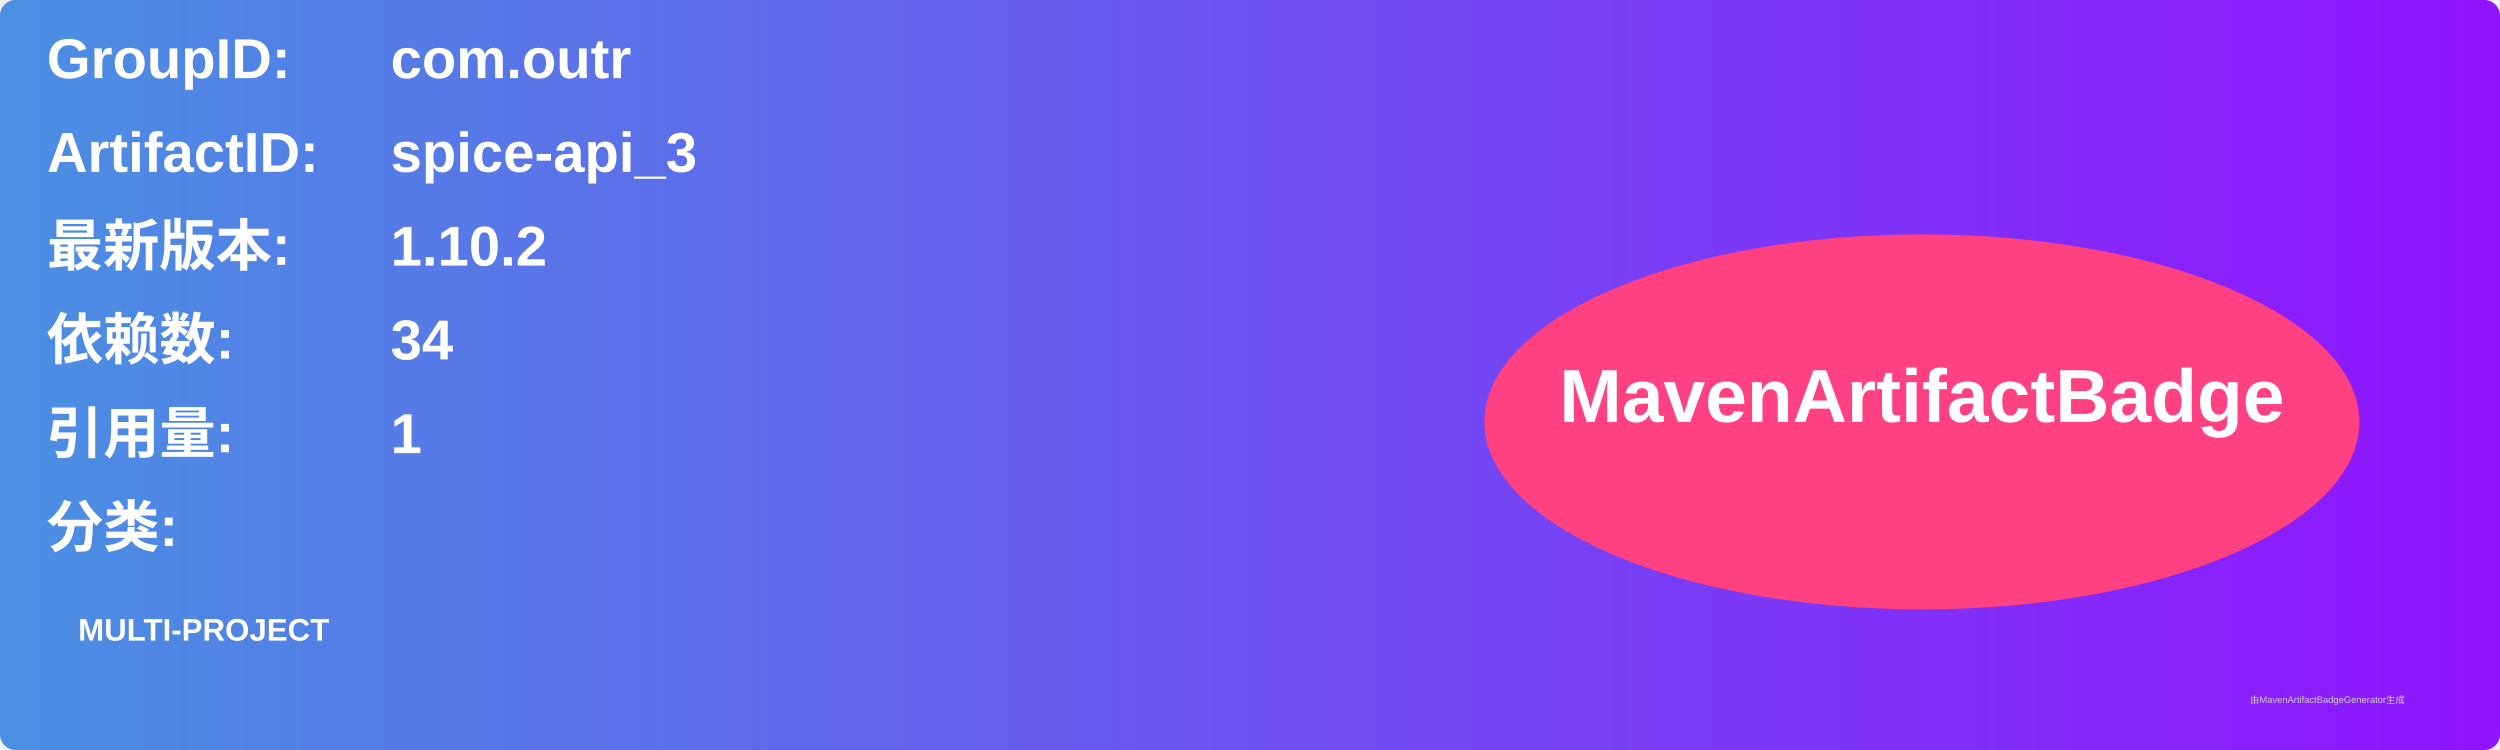
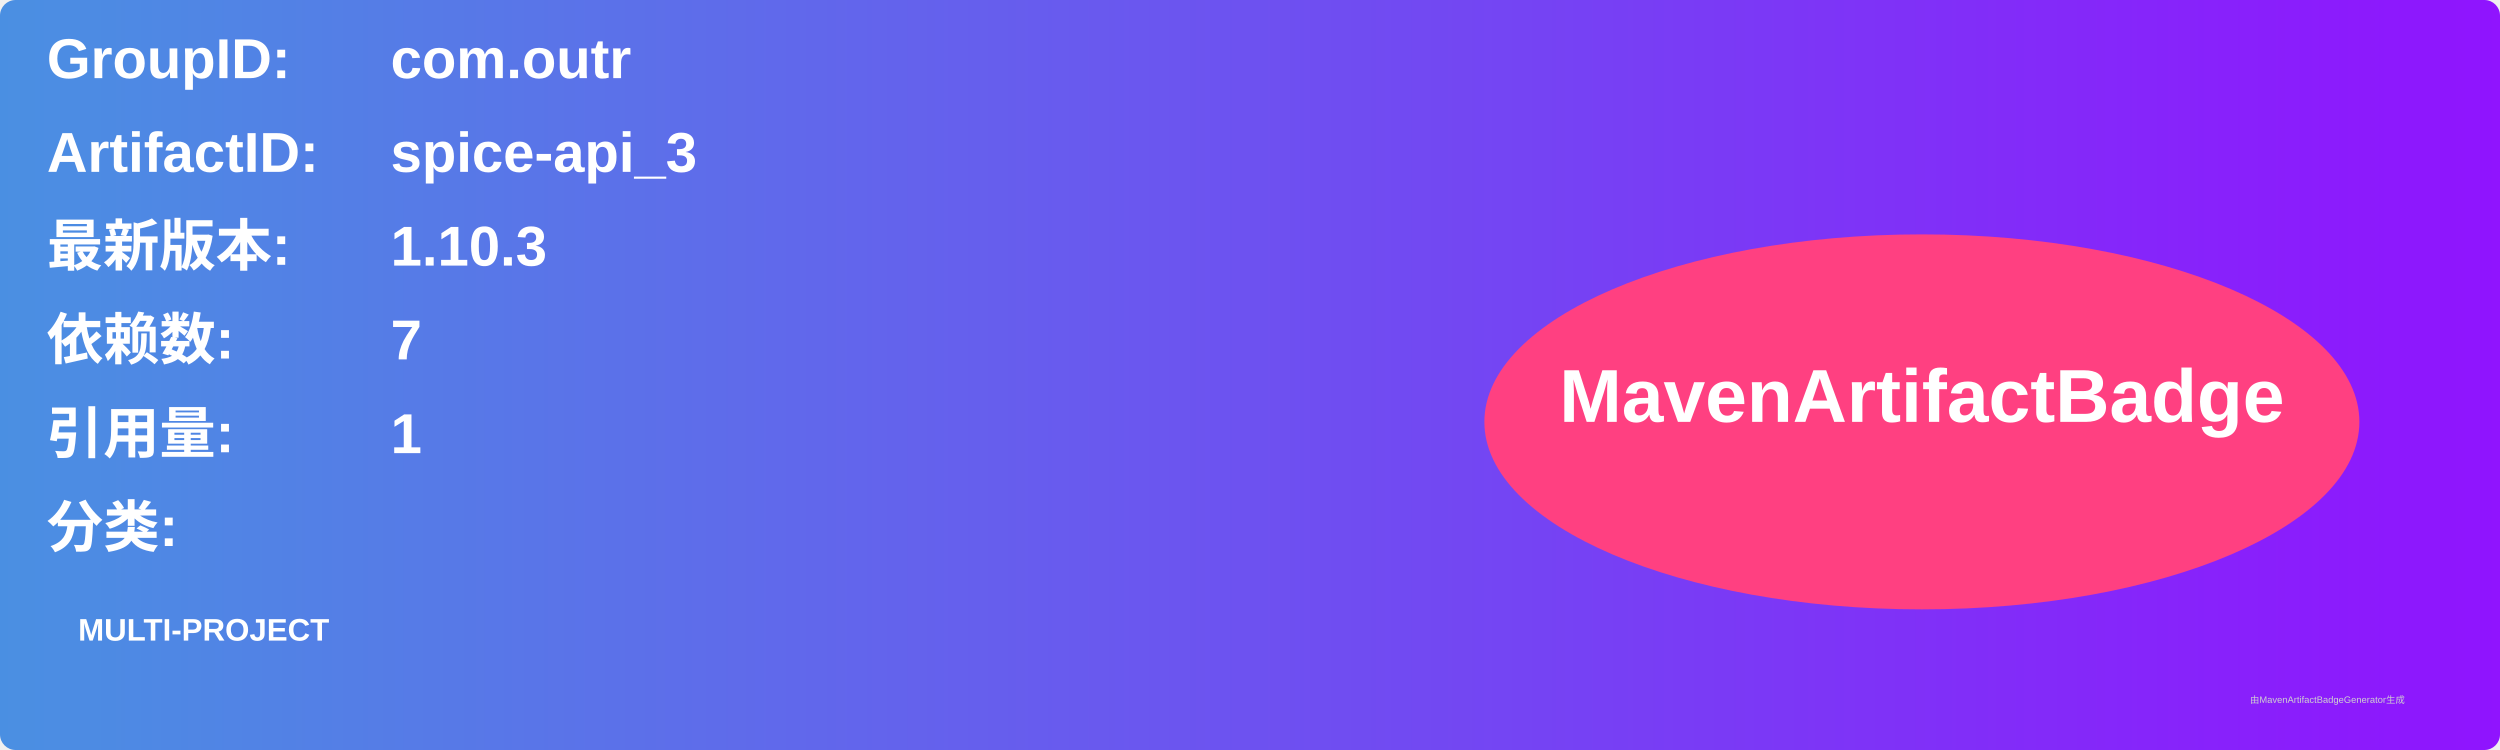
<svg xmlns="http://www.w3.org/2000/svg" width="800" height="240" viewBox="0 0 800 240">
  <linearGradient id="grad" x1="0%" y1="0%" x2="100%" y2="0%">
    <stop offset="0%" stop-color="#4a90e2" />
    <stop offset="100%" stop-color="#9013fe" />
  </linearGradient>
  <rect width="100%" height="100%" rx="5" ry="5" fill="url(#grad)" />
  <g transform="translate(15, 15)">
    <text x="0" y="10" font-family="Arial" font-size="18" fill="white" font-weight="bold" width="260">GroupID:</text>
    <text x="110" y="10" font-family="Arial" font-size="18" fill="white" font-weight="bold" width="460">com.outr</text>
    <text x="0" y="40" font-family="Arial" font-size="18" fill="white" font-weight="bold" width="260">ArtifactID:</text>
    <text x="110" y="40" font-family="Arial" font-size="18" fill="white" font-weight="bold" width="460">spice-api_3</text>
    <text x="0" y="70" font-family="Arial" font-size="18" fill="white" font-weight="bold">最新版本:</text>
    <text x="110" y="70" font-family="Arial" font-size="18" fill="white" font-weight="bold">
-       <tspan font-weight="bold">1.10.2</tspan>
+       <tspan font-weight="bold">1.10.3</tspan>
    </text>
    <text x="0" y="100" font-family="Arial" font-size="18" fill="white" font-weight="bold">依赖数: </text>
    <text x="110" y="100" font-family="Arial" font-size="18" fill="white">
-       <tspan font-weight="bold">34</tspan>
+       <tspan font-weight="bold">7</tspan>
    </text>
    <text x="0" y="130" font-family="Arial" font-size="18" fill="white" font-weight="bold">引用量: </text>
    <text x="110" y="130" font-family="Arial" font-size="18" fill="white">
      <tspan font-weight="bold">1</tspan>
    </text>
    <text x="0" y="160" font-family="Arial" font-size="18" fill="white" font-weight="bold">分类:</text>
    <text x="10" y="190" font-family="Arial" font-size="10" fill="white">
      <tspan font-weight="bold">MULTI-PROJECT</tspan>
    </text>
    <ellipse cx="600" cy="120" rx="140" ry="60" fill="#ff4081" />
    <text x="600" y="120" text-anchor="middle" font-family="Arial" font-size="24" fill="white" font-weight="bold">MavenArtifactBadge</text>
  </g>
  <text x="720" y="225" font-family="Arial" font-size="3" fill="#d0d0d0">由MavenArtifactBadgeGenerator生成</text>
</svg>
